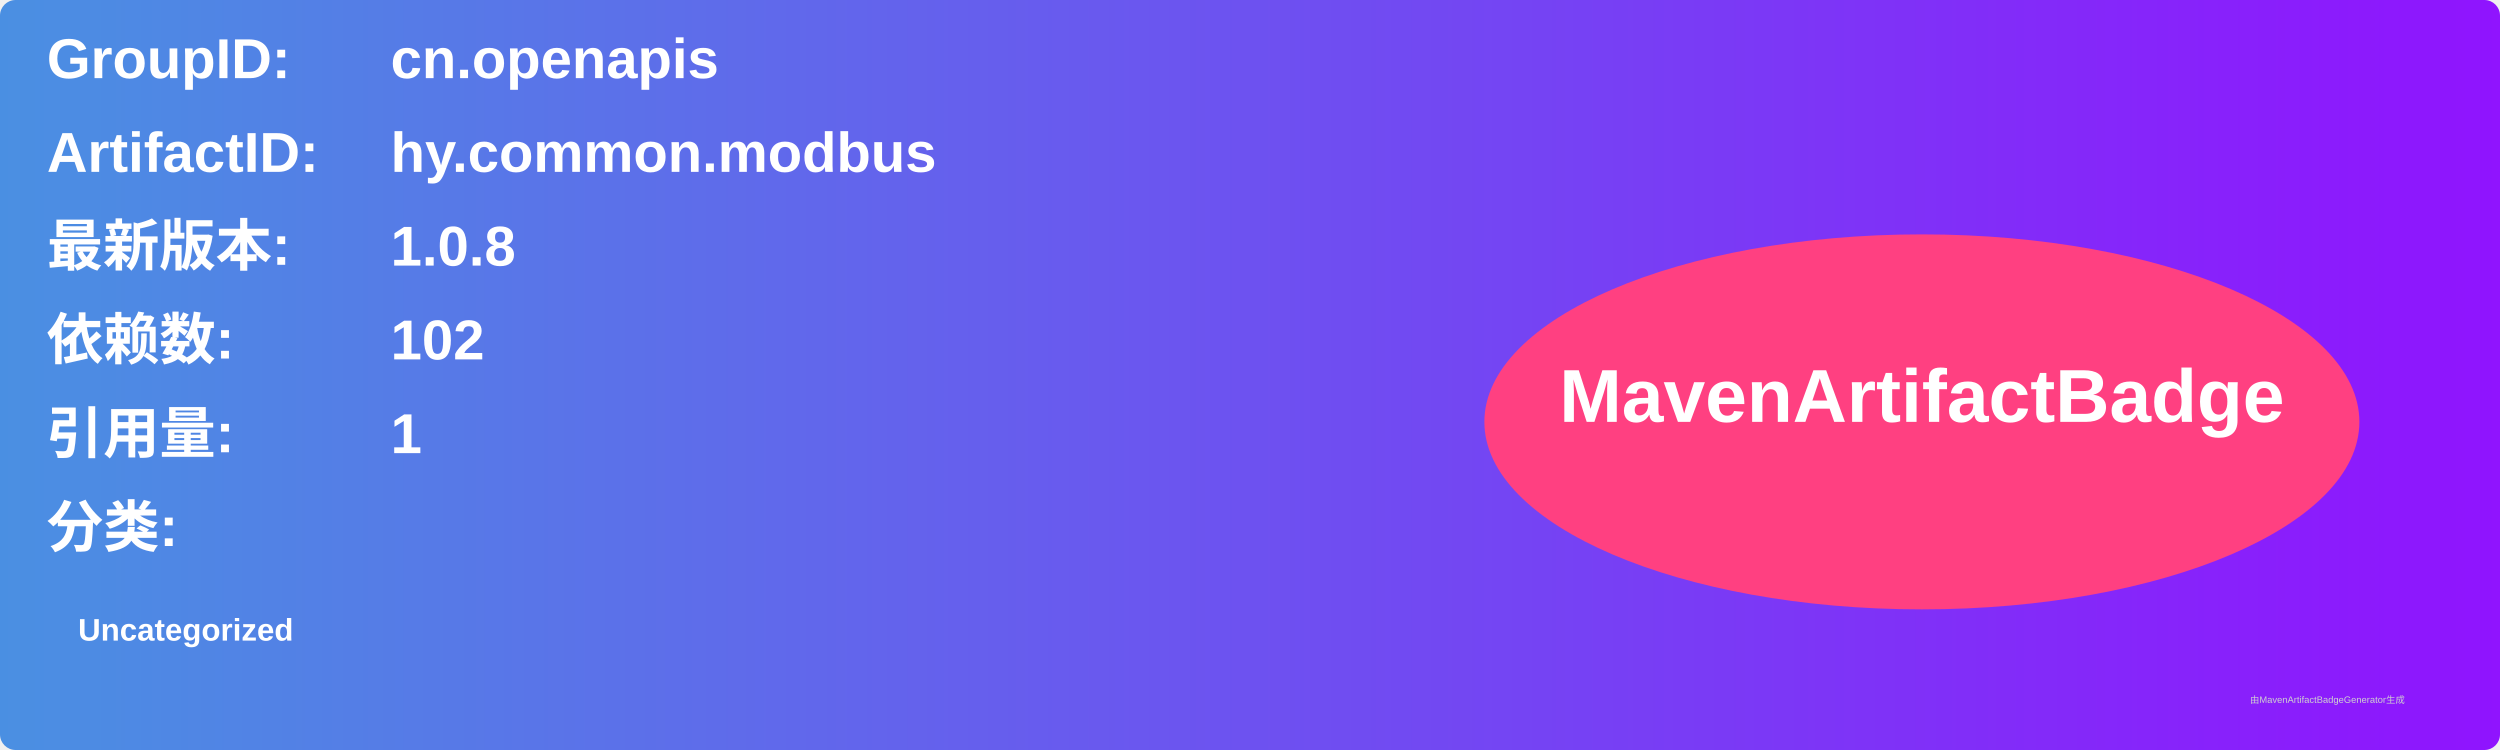
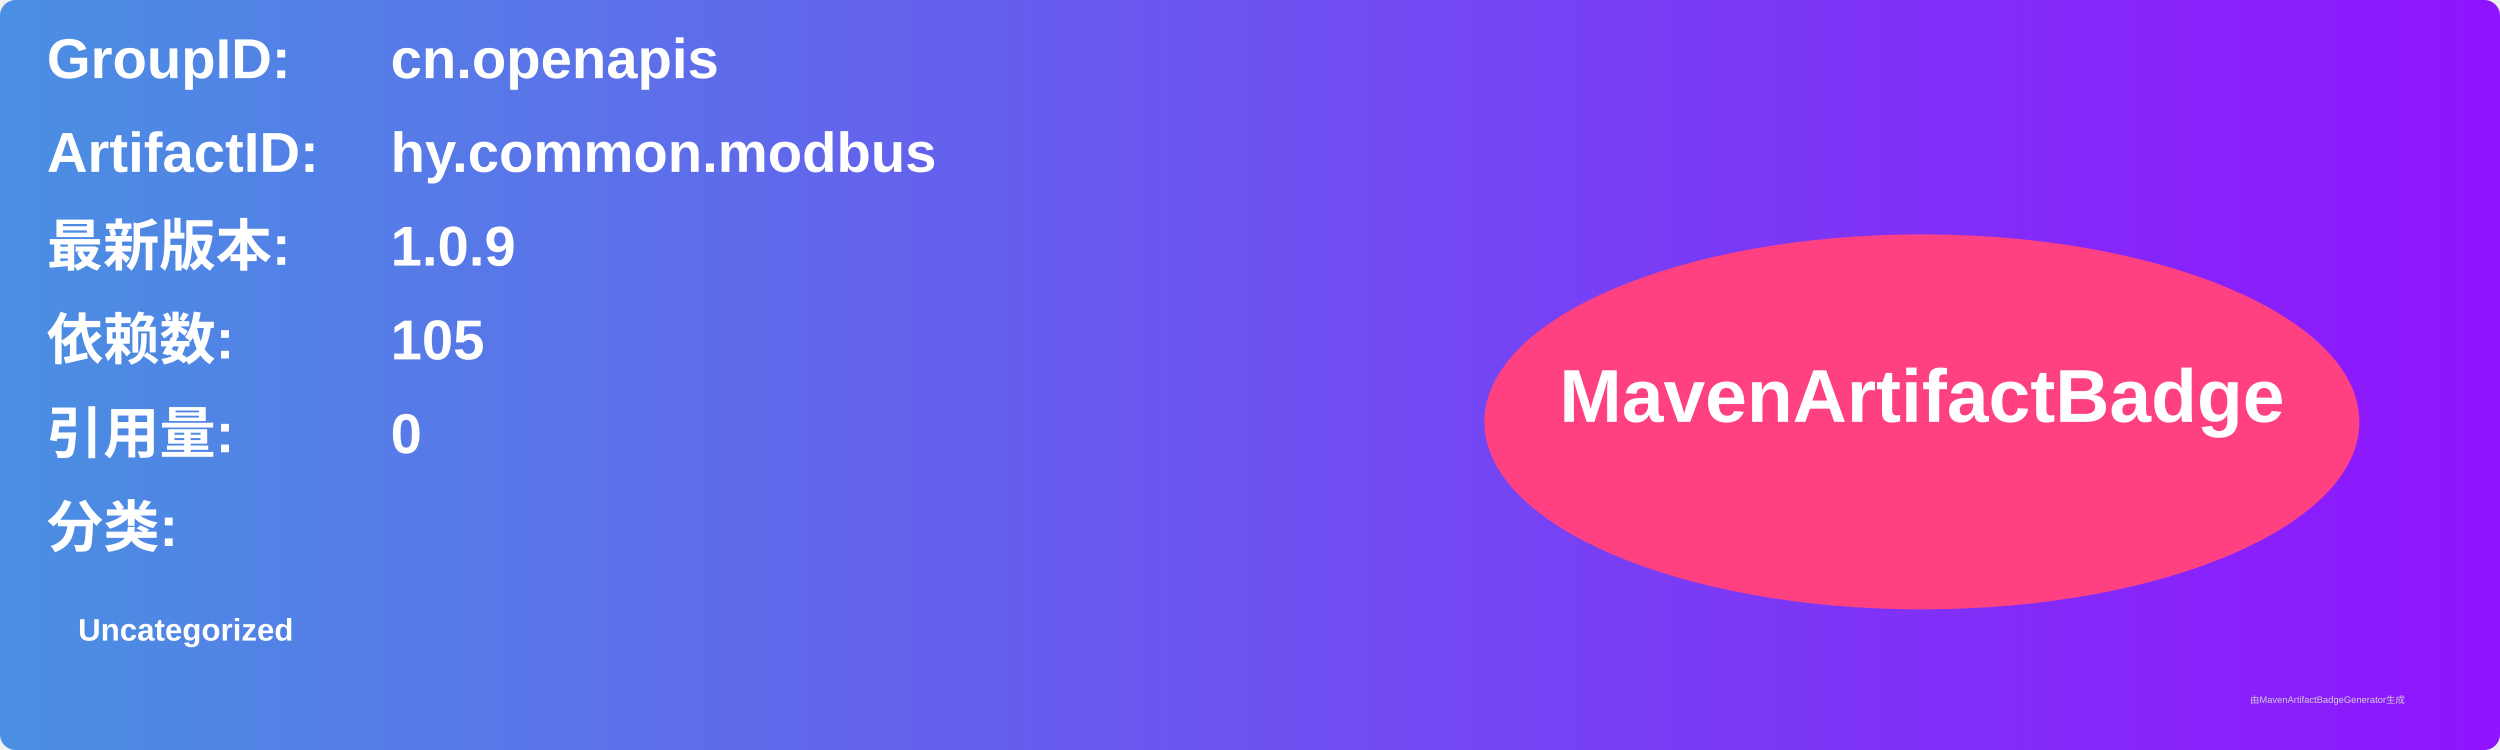
<svg xmlns="http://www.w3.org/2000/svg" width="800" height="240" viewBox="0 0 800 240">
  <linearGradient id="grad" x1="0%" y1="0%" x2="100%" y2="0%">
    <stop offset="0%" stop-color="#4a90e2" />
    <stop offset="100%" stop-color="#9013fe" />
  </linearGradient>
  <rect width="100%" height="100%" rx="5" ry="5" fill="url(#grad)" />
  <g transform="translate(15, 15)">
    <text x="0" y="10" font-family="Arial" font-size="18" fill="white" font-weight="bold" width="260">GroupID:</text>
    <text x="110" y="10" font-family="Arial" font-size="18" fill="white" font-weight="bold" width="460">cn.openapis</text>
    <text x="0" y="40" font-family="Arial" font-size="18" fill="white" font-weight="bold" width="260">ArtifactID:</text>
    <text x="110" y="40" font-family="Arial" font-size="18" fill="white" font-weight="bold" width="460">hy.common.modbus</text>
    <text x="0" y="70" font-family="Arial" font-size="18" fill="white" font-weight="bold">最新版本:</text>
    <text x="110" y="70" font-family="Arial" font-size="18" fill="white" font-weight="bold">
-       <tspan font-weight="bold">1.0.8</tspan>
+       <tspan font-weight="bold">1.0.9</tspan>
    </text>
    <text x="0" y="100" font-family="Arial" font-size="18" fill="white" font-weight="bold">依赖数: </text>
    <text x="110" y="100" font-family="Arial" font-size="18" fill="white">
-       <tspan font-weight="bold">102</tspan>
+       <tspan font-weight="bold">105</tspan>
    </text>
    <text x="0" y="130" font-family="Arial" font-size="18" fill="white" font-weight="bold">引用量: </text>
    <text x="110" y="130" font-family="Arial" font-size="18" fill="white">
-       <tspan font-weight="bold">1</tspan>
+       <tspan font-weight="bold">0</tspan>
    </text>
    <text x="0" y="160" font-family="Arial" font-size="18" fill="white" font-weight="bold">分类:</text>
    <text x="10" y="190" font-family="Arial" font-size="10" fill="white">
      <tspan font-weight="bold">Uncategorized</tspan>
    </text>
    <ellipse cx="600" cy="120" rx="140" ry="60" fill="#ff4081" />
    <text x="600" y="120" text-anchor="middle" font-family="Arial" font-size="24" fill="white" font-weight="bold">MavenArtifactBadge</text>
  </g>
  <text x="720" y="225" font-family="Arial" font-size="3" fill="#d0d0d0">由MavenArtifactBadgeGenerator生成</text>
</svg>
